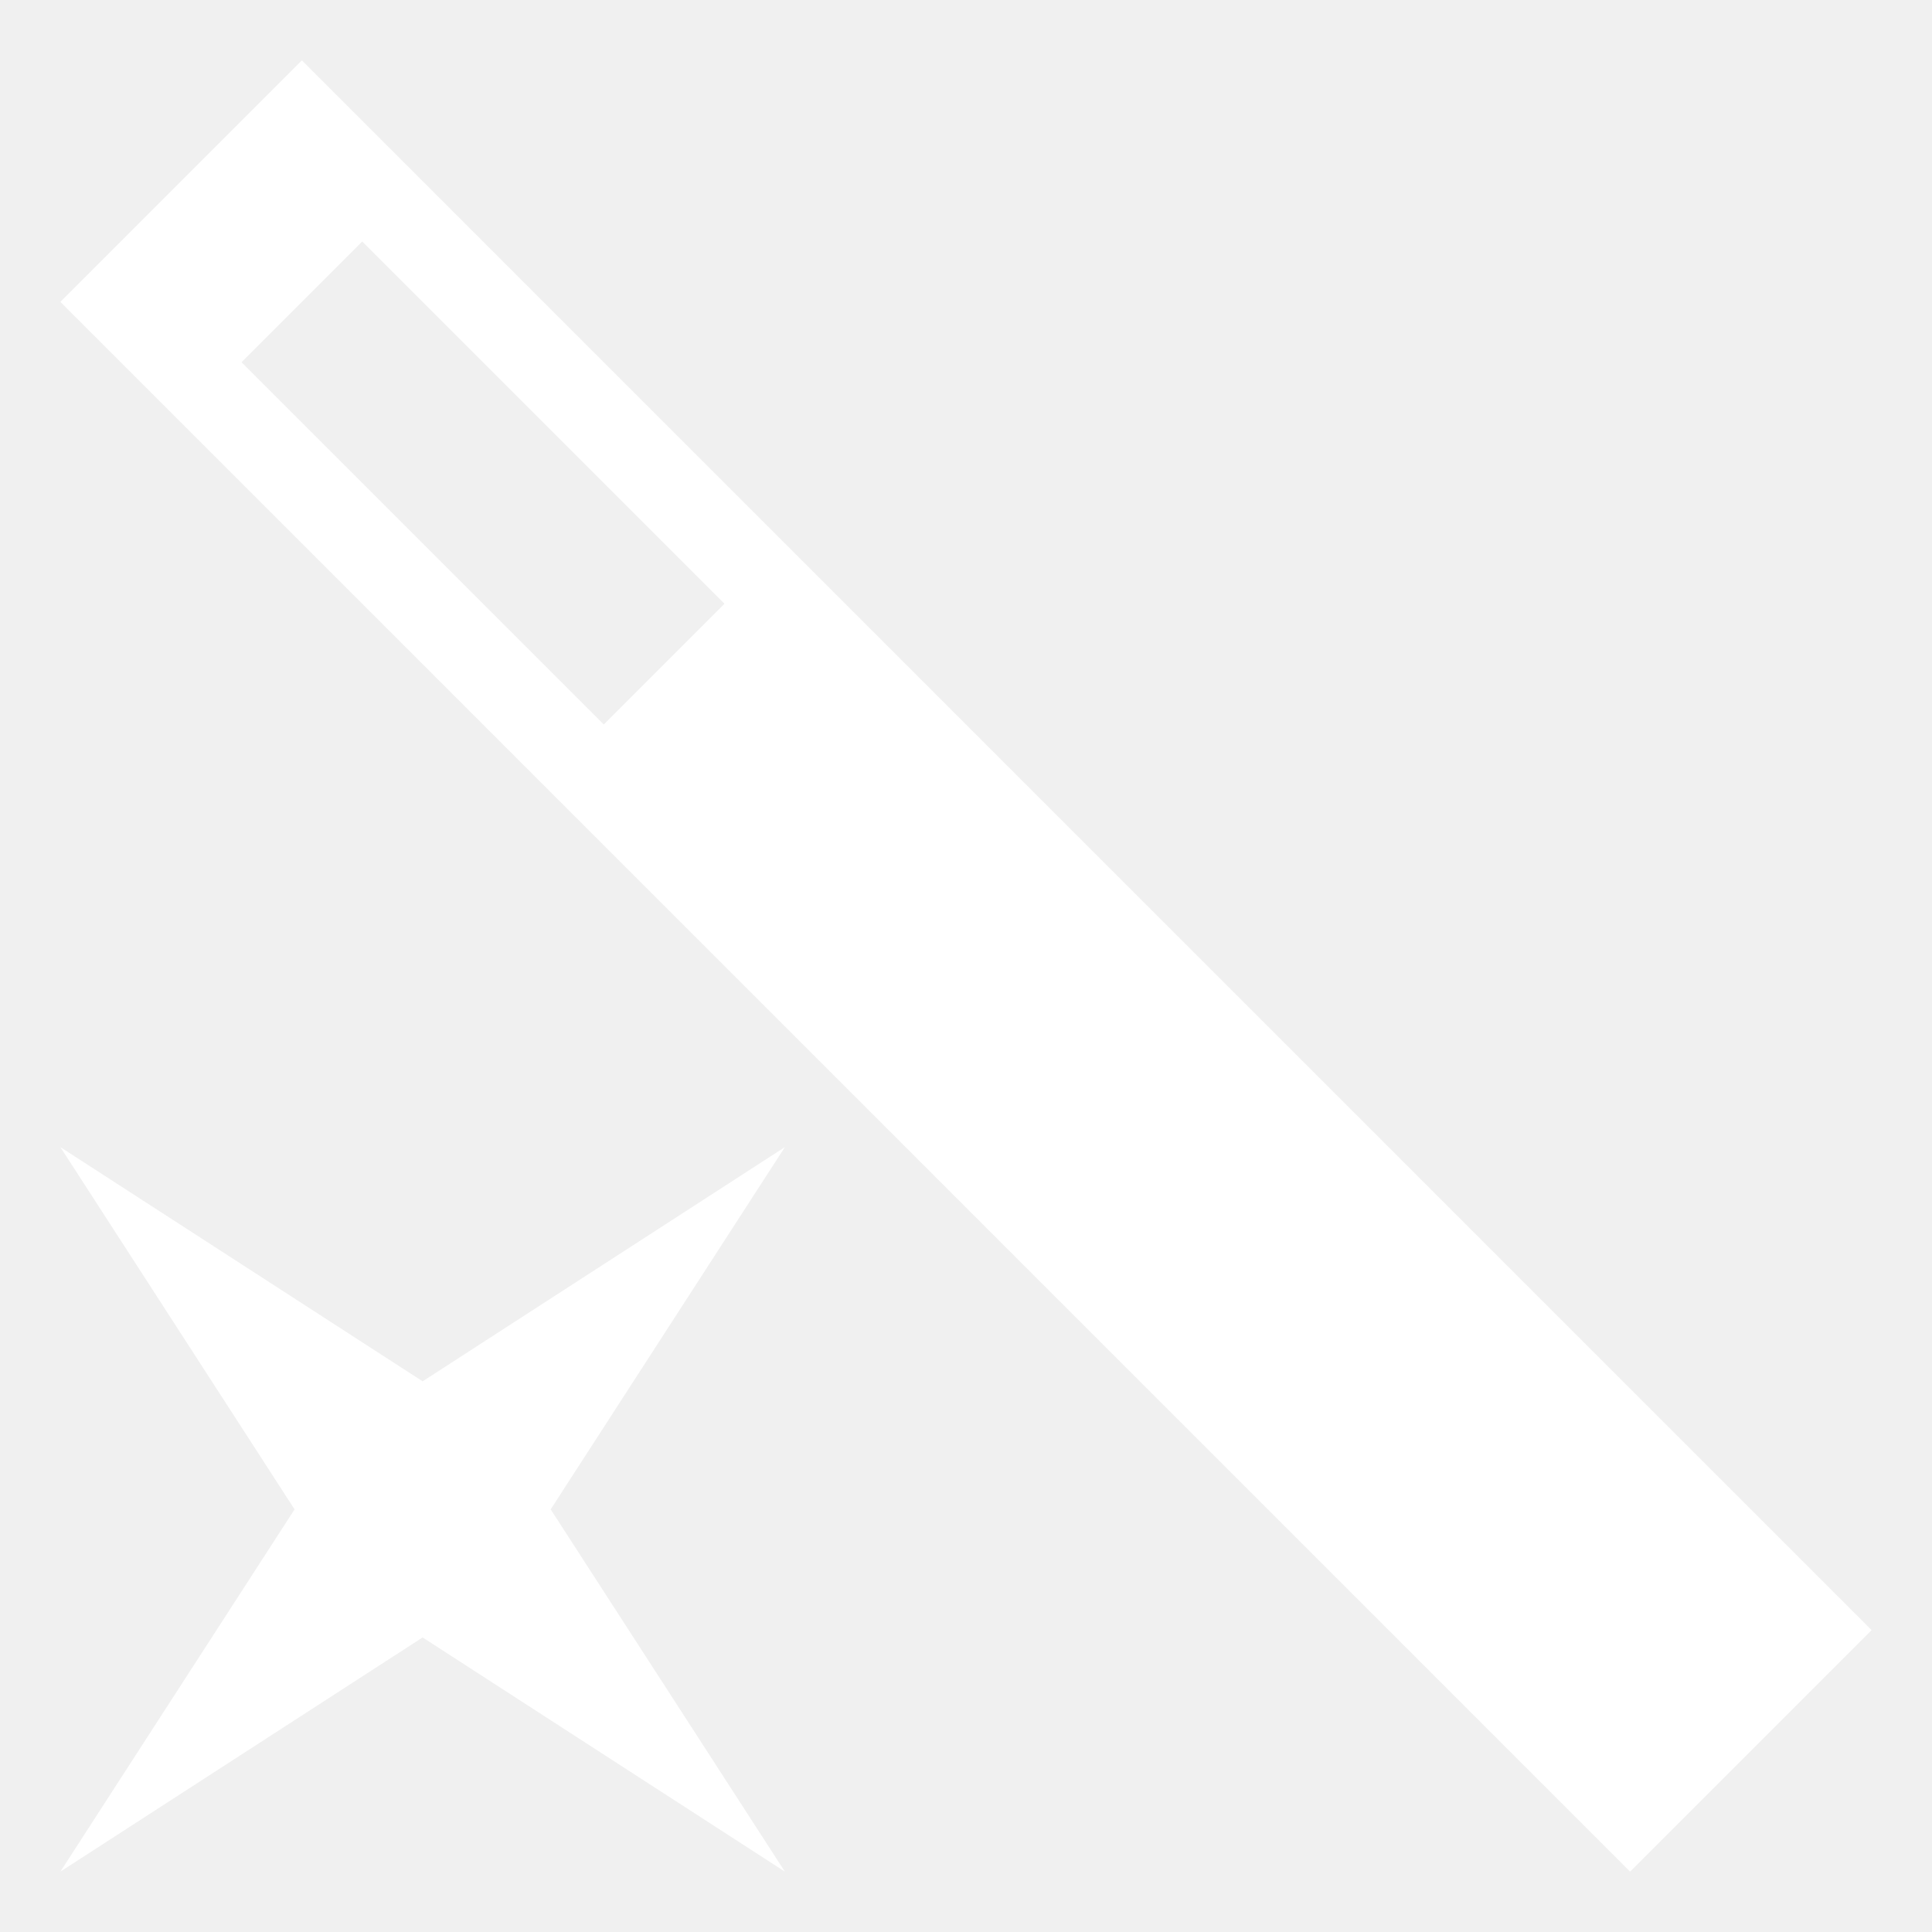
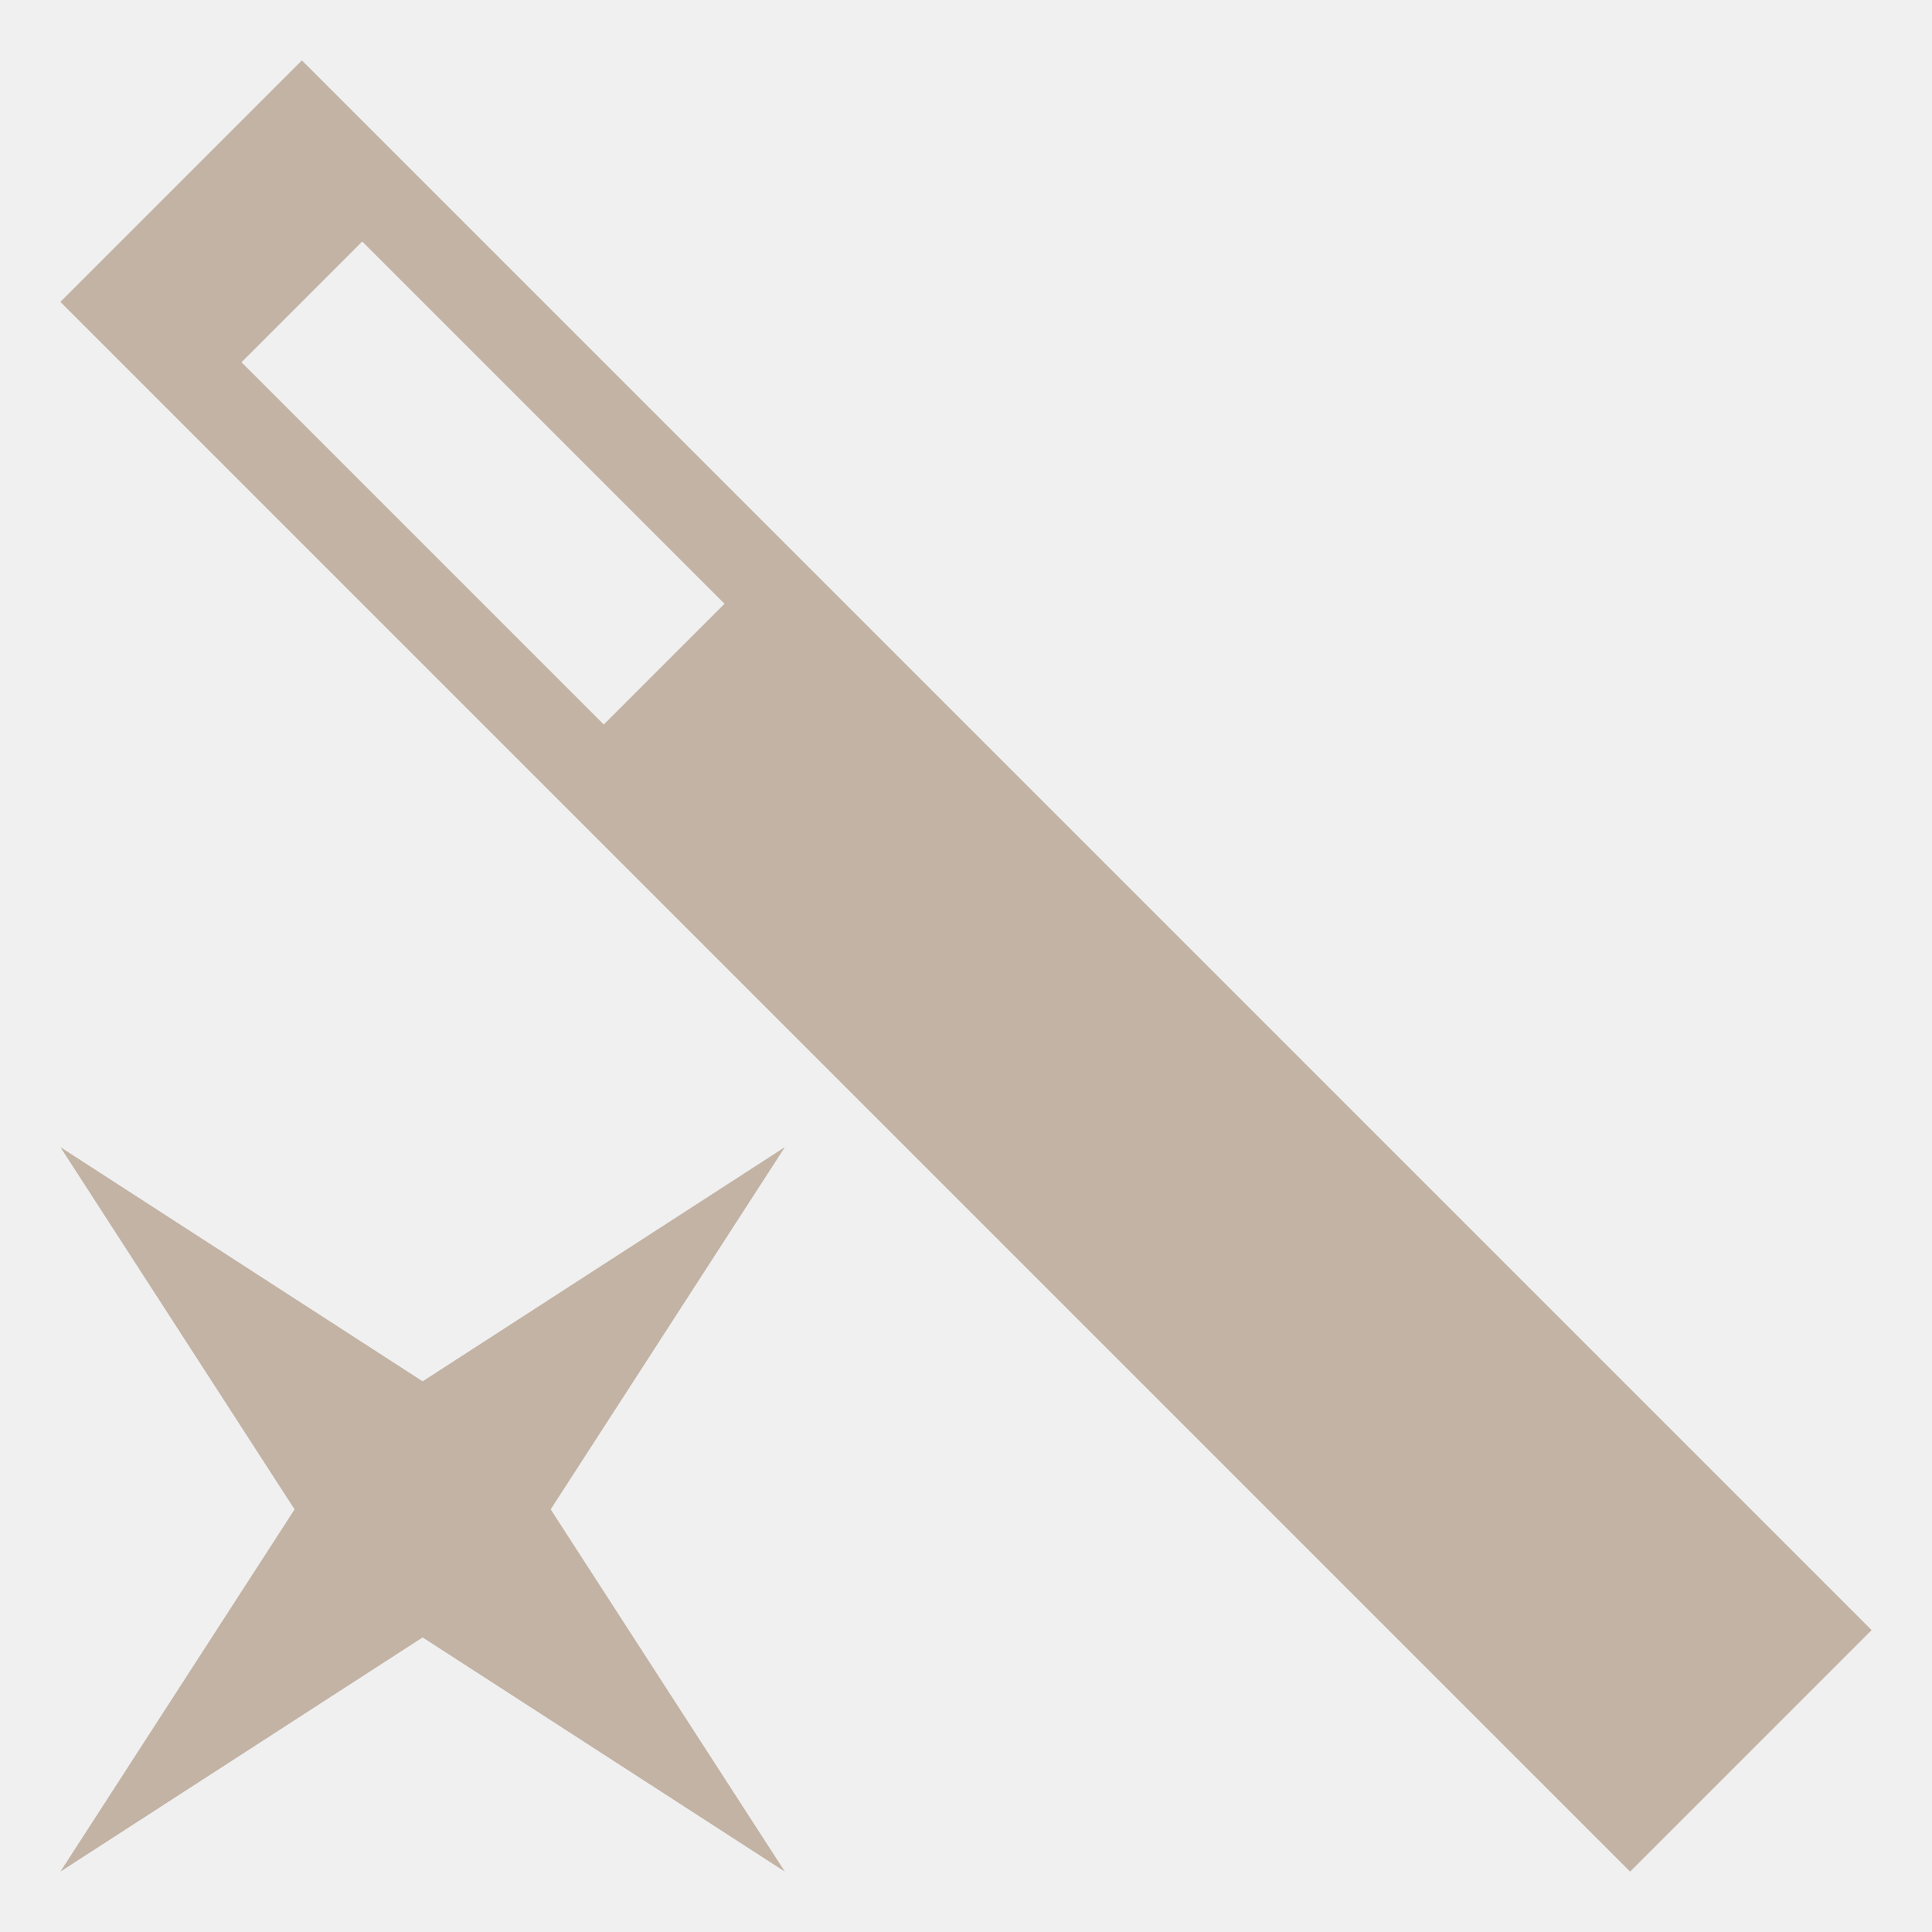
<svg xmlns="http://www.w3.org/2000/svg" width="32" height="32" version="1.1">
-   <g id="a" transform="translate(1,1)" fill="#fff">
+   <g id="a" transform="translate(1,1)" fill="#c2b3a5">
    <path transform="translate(3 1)" d="m9 29-6-3.879-6 3.879 3.879-6-3.879-6 6 3.879 6-3.879-3.879 6z" />
    <path d="m4-8.0054e-8 -4 4 26 26 4-4zm1 3 6 6-2 2-6-6z" />
  </g>
</svg>
